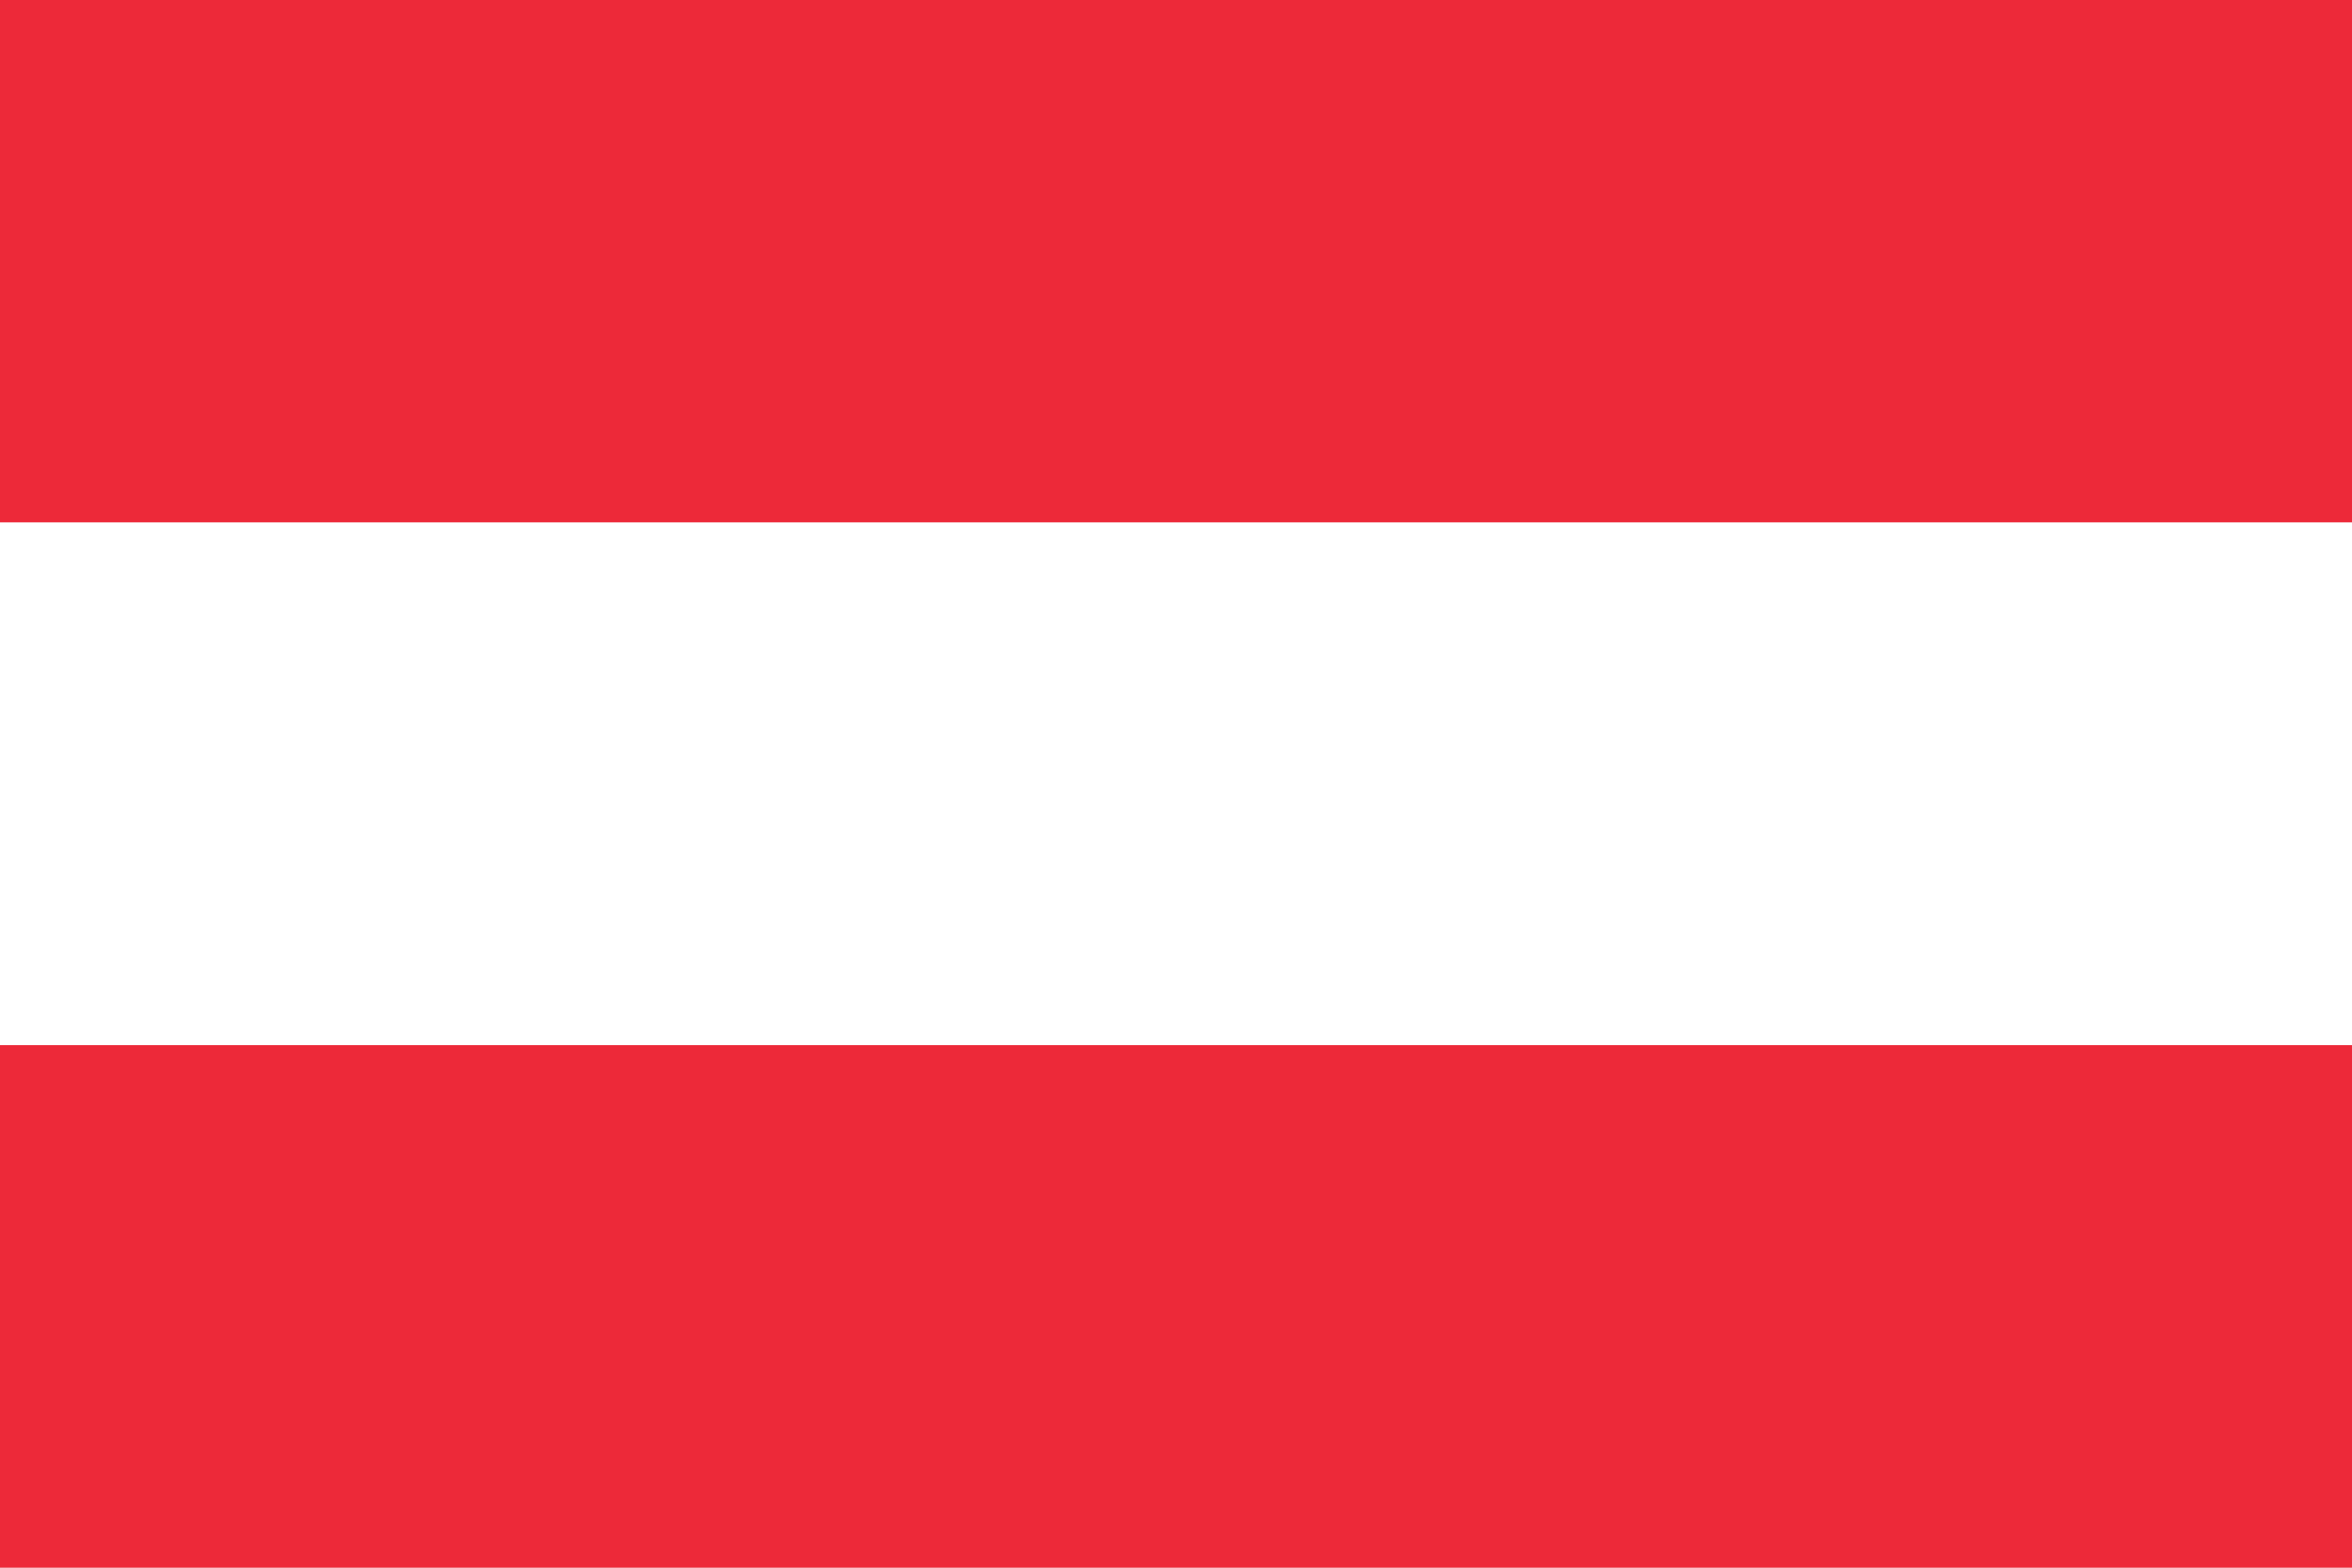
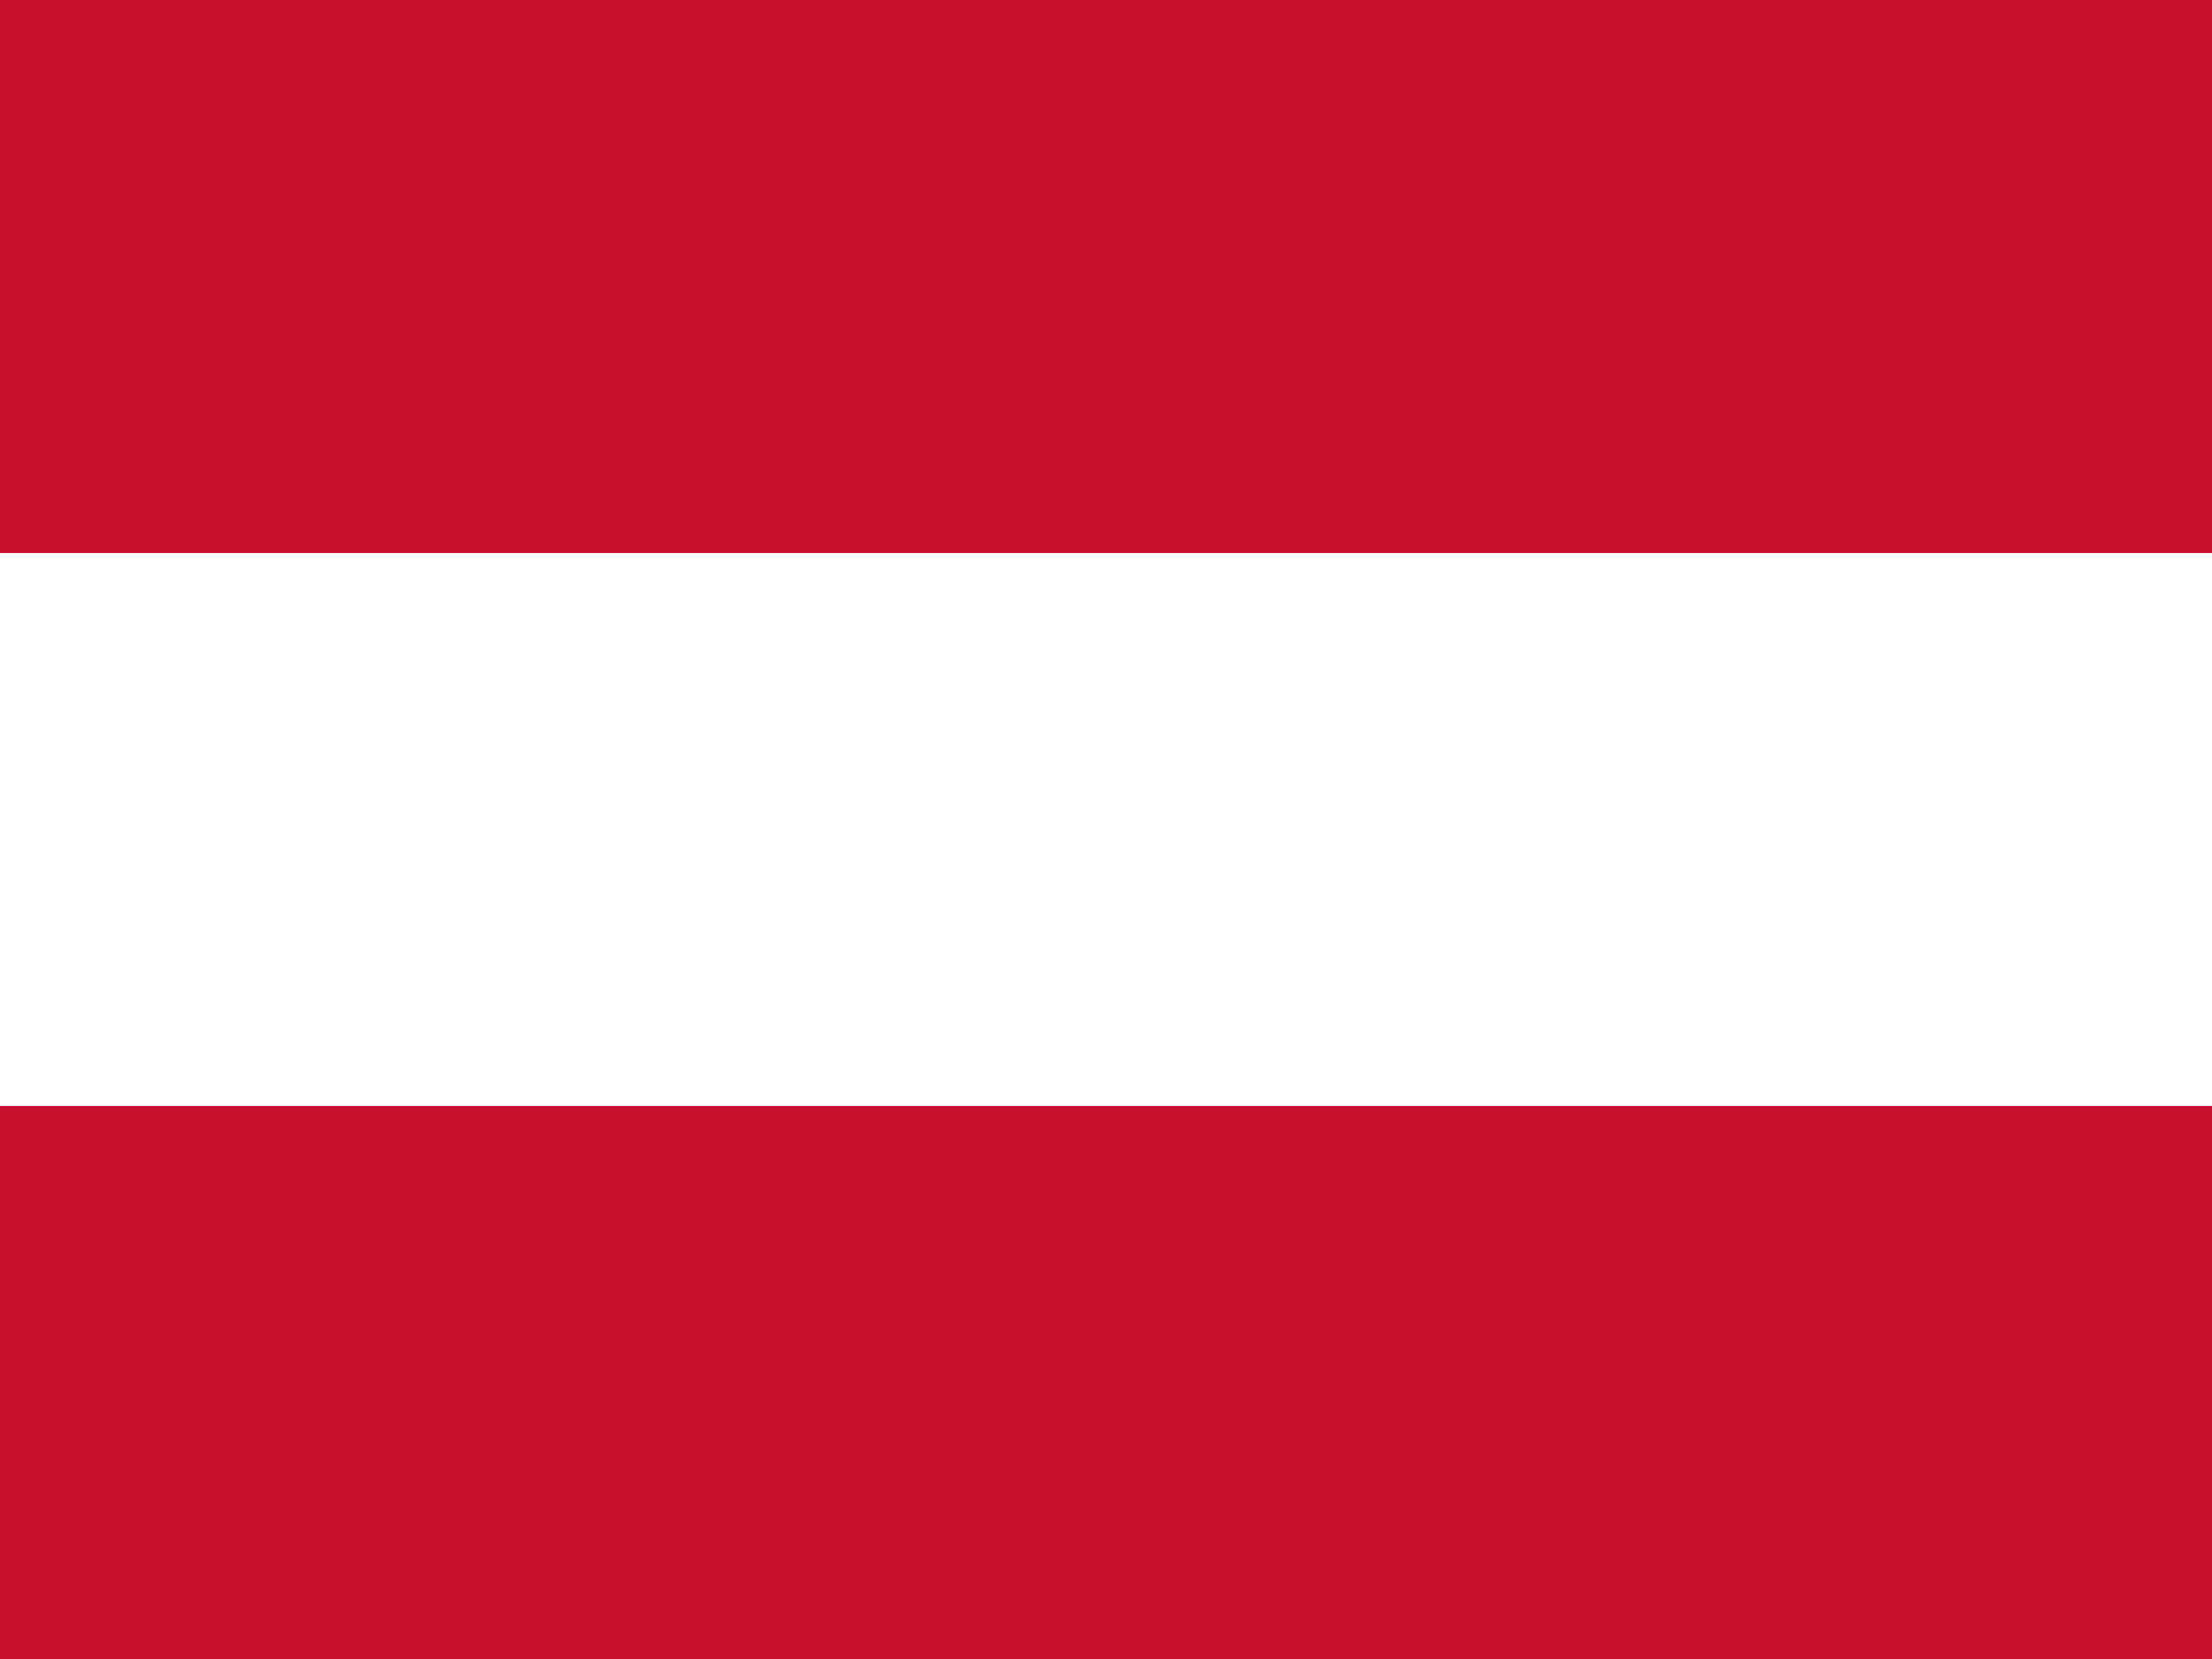
- <svg xmlns="http://www.w3.org/2000/svg" viewBox="0 0 72 48" width="72" height="48">
-   <rect x="0" y="0" width="72" height="16" fill="#ed2939" />
-   <rect x="0" y="16" width="72" height="16" fill="#fff" />
-   <rect x="0" y="32" width="72" height="16" fill="#ed2939" />
+ <svg xmlns="http://www.w3.org/2000/svg" id="flag-icons-at" viewBox="0 0 640 480">
+   <path fill="#fff" d="M0 160h640v160H0z" />
+   <path fill="#c8102e" d="M0 0h640v160H0zm0 320h640v160H0z" />
</svg>
